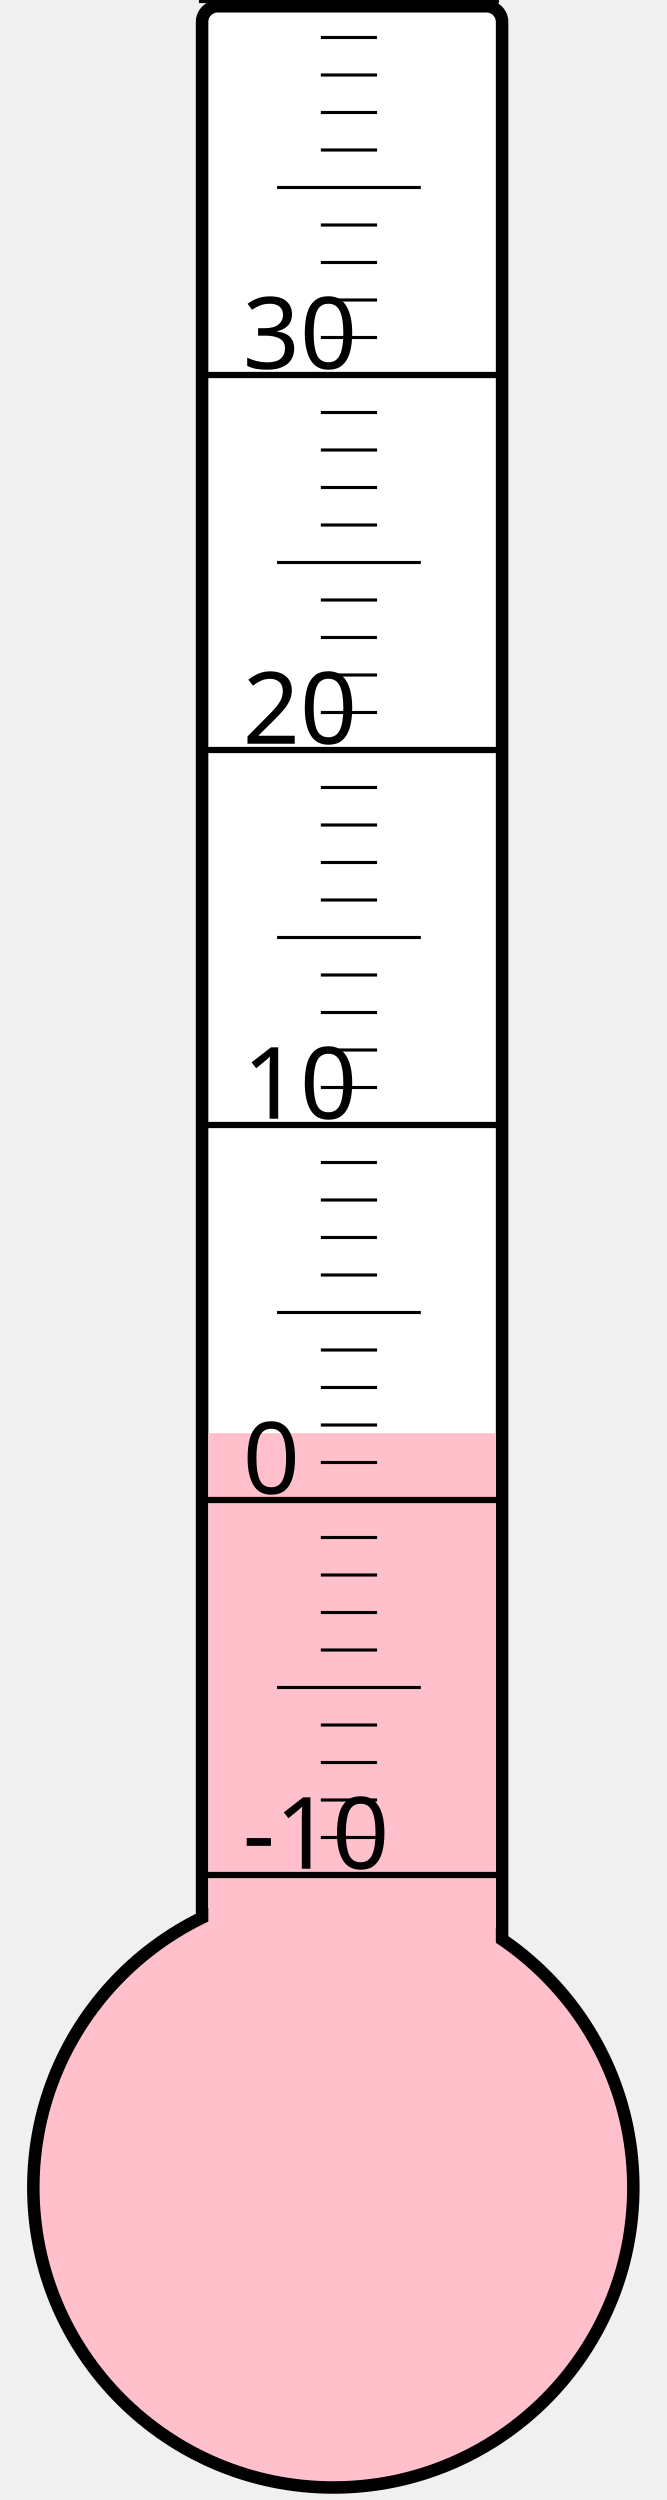
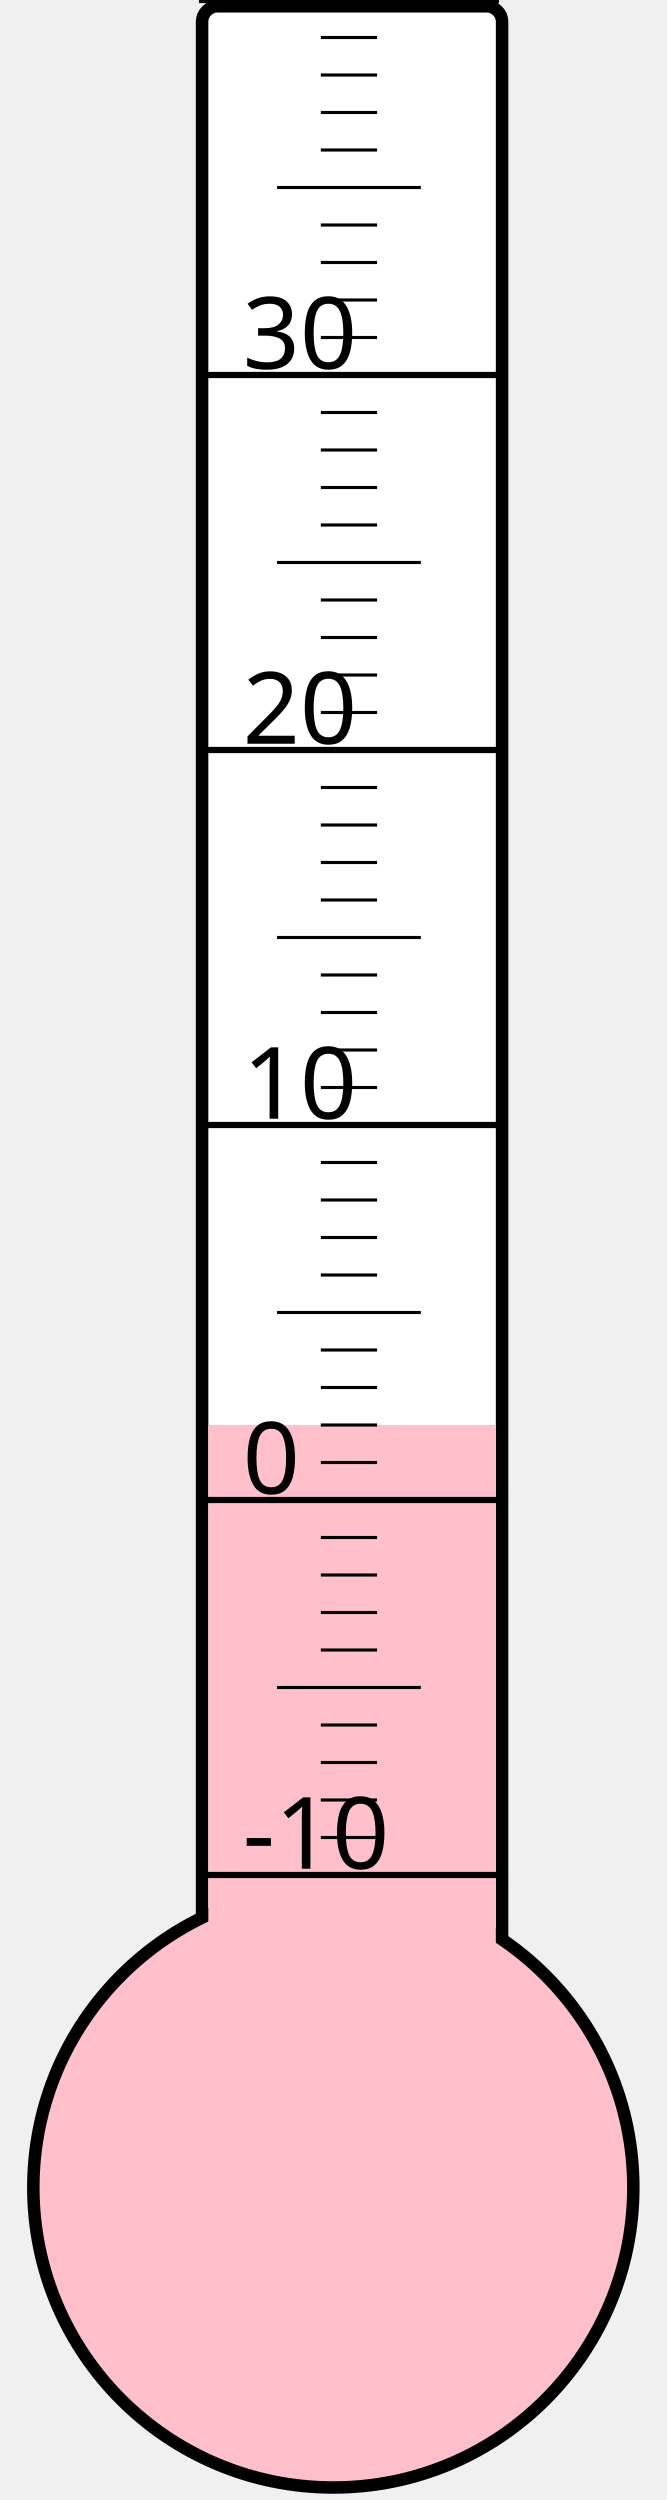
<svg xmlns="http://www.w3.org/2000/svg" width="40px" height="150px" viewBox="0 0 200 800">
  <rect width="200" height="800" x="0" y="0" style="fill: #ffffeb; fill-opacity: 0;" />
  <rect width="96" height="680" x="58" y="2" rx="5" ry="5" style="fill: white; fill-opacity: 1; stroke: black; stroke-width: 4;" />
  <circle cx="100" cy="700" r="96" style="fill: pink; stroke: black; stroke-width: 4;" />
-   <rect width="92" height="241.375" x="60" y="458.625" style="fill: pink; fill-opacity: 1; stroke-width: 0;" />
+   <rect width="92" height="244.0" x="60" y="456.0" style="fill: pink; fill-opacity: 1; stroke-width: 0;" />
  <text x="71" y="598" style="font-family: sans-serif; font-size: 24pt;">-10</text>
  <text x="71" y="478" style="font-family: sans-serif; font-size: 24pt;">0</text>
  <text x="71" y="358" style="font-family: sans-serif; font-size: 24pt;">10</text>
  <text x="71" y="238" style="font-family: sans-serif; font-size: 24pt;">20</text>
  <text x="71" y="118" style="font-family: sans-serif; font-size: 24pt;">30</text>
  <g style="stroke: black;">
    <line x1="57" y1="600" x2="153" y2="600" style="stroke-width: 2;" />
    <line x1="96" y1="588" x2="114" y2="588" style="stroke-width: 1;" />
    <line x1="96" y1="576" x2="114" y2="576" style="stroke-width: 1;" />
    <line x1="96" y1="564" x2="114" y2="564" style="stroke-width: 1;" />
    <line x1="96" y1="552" x2="114" y2="552" style="stroke-width: 1;" />
    <line x1="82" y1="540" x2="128" y2="540" style="stroke-width: 1;" />
    <line x1="96" y1="528" x2="114" y2="528" style="stroke-width: 1;" />
    <line x1="96" y1="516" x2="114" y2="516" style="stroke-width: 1;" />
    <line x1="96" y1="504" x2="114" y2="504" style="stroke-width: 1;" />
    <line x1="96" y1="492" x2="114" y2="492" style="stroke-width: 1;" />
    <line x1="57" y1="480" x2="153" y2="480" style="stroke-width: 2;" />
    <line x1="96" y1="468" x2="114" y2="468" style="stroke-width: 1;" />
    <line x1="96" y1="456" x2="114" y2="456" style="stroke-width: 1;" />
    <line x1="96" y1="444" x2="114" y2="444" style="stroke-width: 1;" />
    <line x1="96" y1="432" x2="114" y2="432" style="stroke-width: 1;" />
    <line x1="82" y1="420" x2="128" y2="420" style="stroke-width: 1;" />
    <line x1="96" y1="408" x2="114" y2="408" style="stroke-width: 1;" />
    <line x1="96" y1="396" x2="114" y2="396" style="stroke-width: 1;" />
    <line x1="96" y1="384" x2="114" y2="384" style="stroke-width: 1;" />
    <line x1="96" y1="372" x2="114" y2="372" style="stroke-width: 1;" />
    <line x1="57" y1="360" x2="153" y2="360" style="stroke-width: 2;" />
    <line x1="96" y1="348" x2="114" y2="348" style="stroke-width: 1;" />
    <line x1="96" y1="336" x2="114" y2="336" style="stroke-width: 1;" />
    <line x1="96" y1="324" x2="114" y2="324" style="stroke-width: 1;" />
    <line x1="96" y1="312" x2="114" y2="312" style="stroke-width: 1;" />
    <line x1="82" y1="300" x2="128" y2="300" style="stroke-width: 1;" />
    <line x1="96" y1="288" x2="114" y2="288" style="stroke-width: 1;" />
    <line x1="96" y1="276" x2="114" y2="276" style="stroke-width: 1;" />
    <line x1="96" y1="264" x2="114" y2="264" style="stroke-width: 1;" />
    <line x1="96" y1="252" x2="114" y2="252" style="stroke-width: 1;" />
    <line x1="57" y1="240" x2="153" y2="240" style="stroke-width: 2;" />
    <line x1="96" y1="228" x2="114" y2="228" style="stroke-width: 1;" />
    <line x1="96" y1="216" x2="114" y2="216" style="stroke-width: 1;" />
    <line x1="96" y1="204" x2="114" y2="204" style="stroke-width: 1;" />
    <line x1="96" y1="192" x2="114" y2="192" style="stroke-width: 1;" />
    <line x1="82" y1="180" x2="128" y2="180" style="stroke-width: 1;" />
    <line x1="96" y1="168" x2="114" y2="168" style="stroke-width: 1;" />
    <line x1="96" y1="156" x2="114" y2="156" style="stroke-width: 1;" />
    <line x1="96" y1="144" x2="114" y2="144" style="stroke-width: 1;" />
    <line x1="96" y1="132" x2="114" y2="132" style="stroke-width: 1;" />
    <line x1="57" y1="120" x2="153" y2="120" style="stroke-width: 2;" />
    <line x1="96" y1="108" x2="114" y2="108" style="stroke-width: 1;" />
    <line x1="96" y1="96" x2="114" y2="96" style="stroke-width: 1;" />
    <line x1="96" y1="84" x2="114" y2="84" style="stroke-width: 1;" />
    <line x1="96" y1="72" x2="114" y2="72" style="stroke-width: 1;" />
    <line x1="82" y1="60" x2="128" y2="60" style="stroke-width: 1;" />
    <line x1="96" y1="48" x2="114" y2="48" style="stroke-width: 1;" />
    <line x1="96" y1="36" x2="114" y2="36" style="stroke-width: 1;" />
    <line x1="96" y1="24" x2="114" y2="24" style="stroke-width: 1;" />
    <line x1="96" y1="12" x2="114" y2="12" style="stroke-width: 1;" />
    <line x1="57" y1="0" x2="153" y2="0" style="stroke-width: 2;" />
  </g>
</svg>
